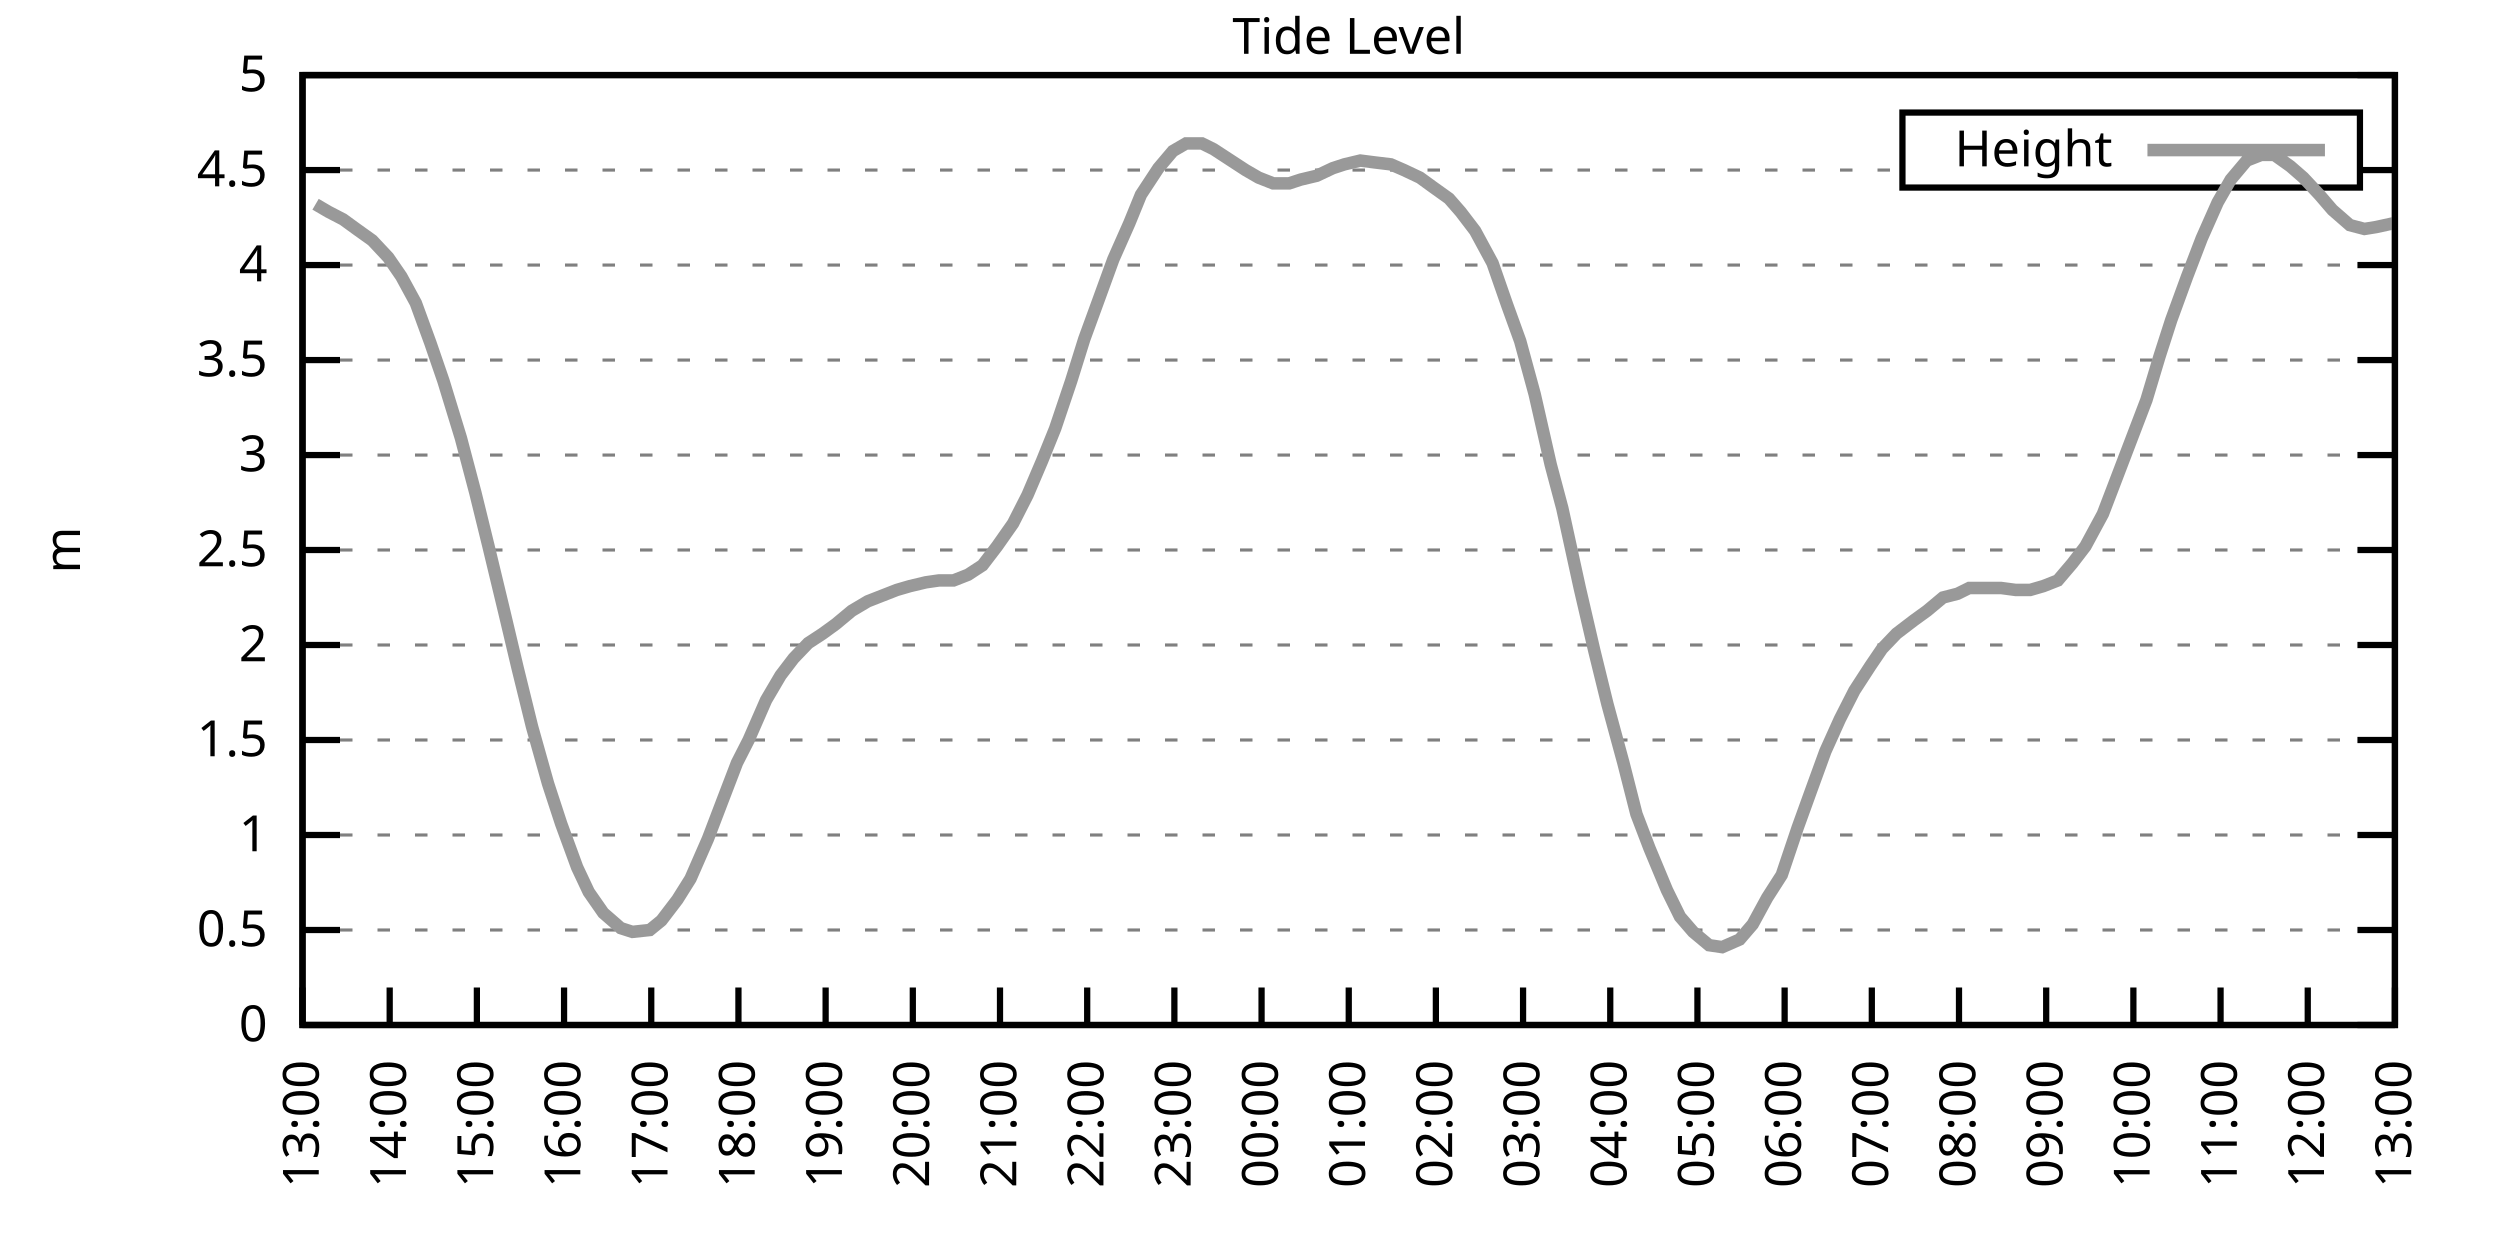
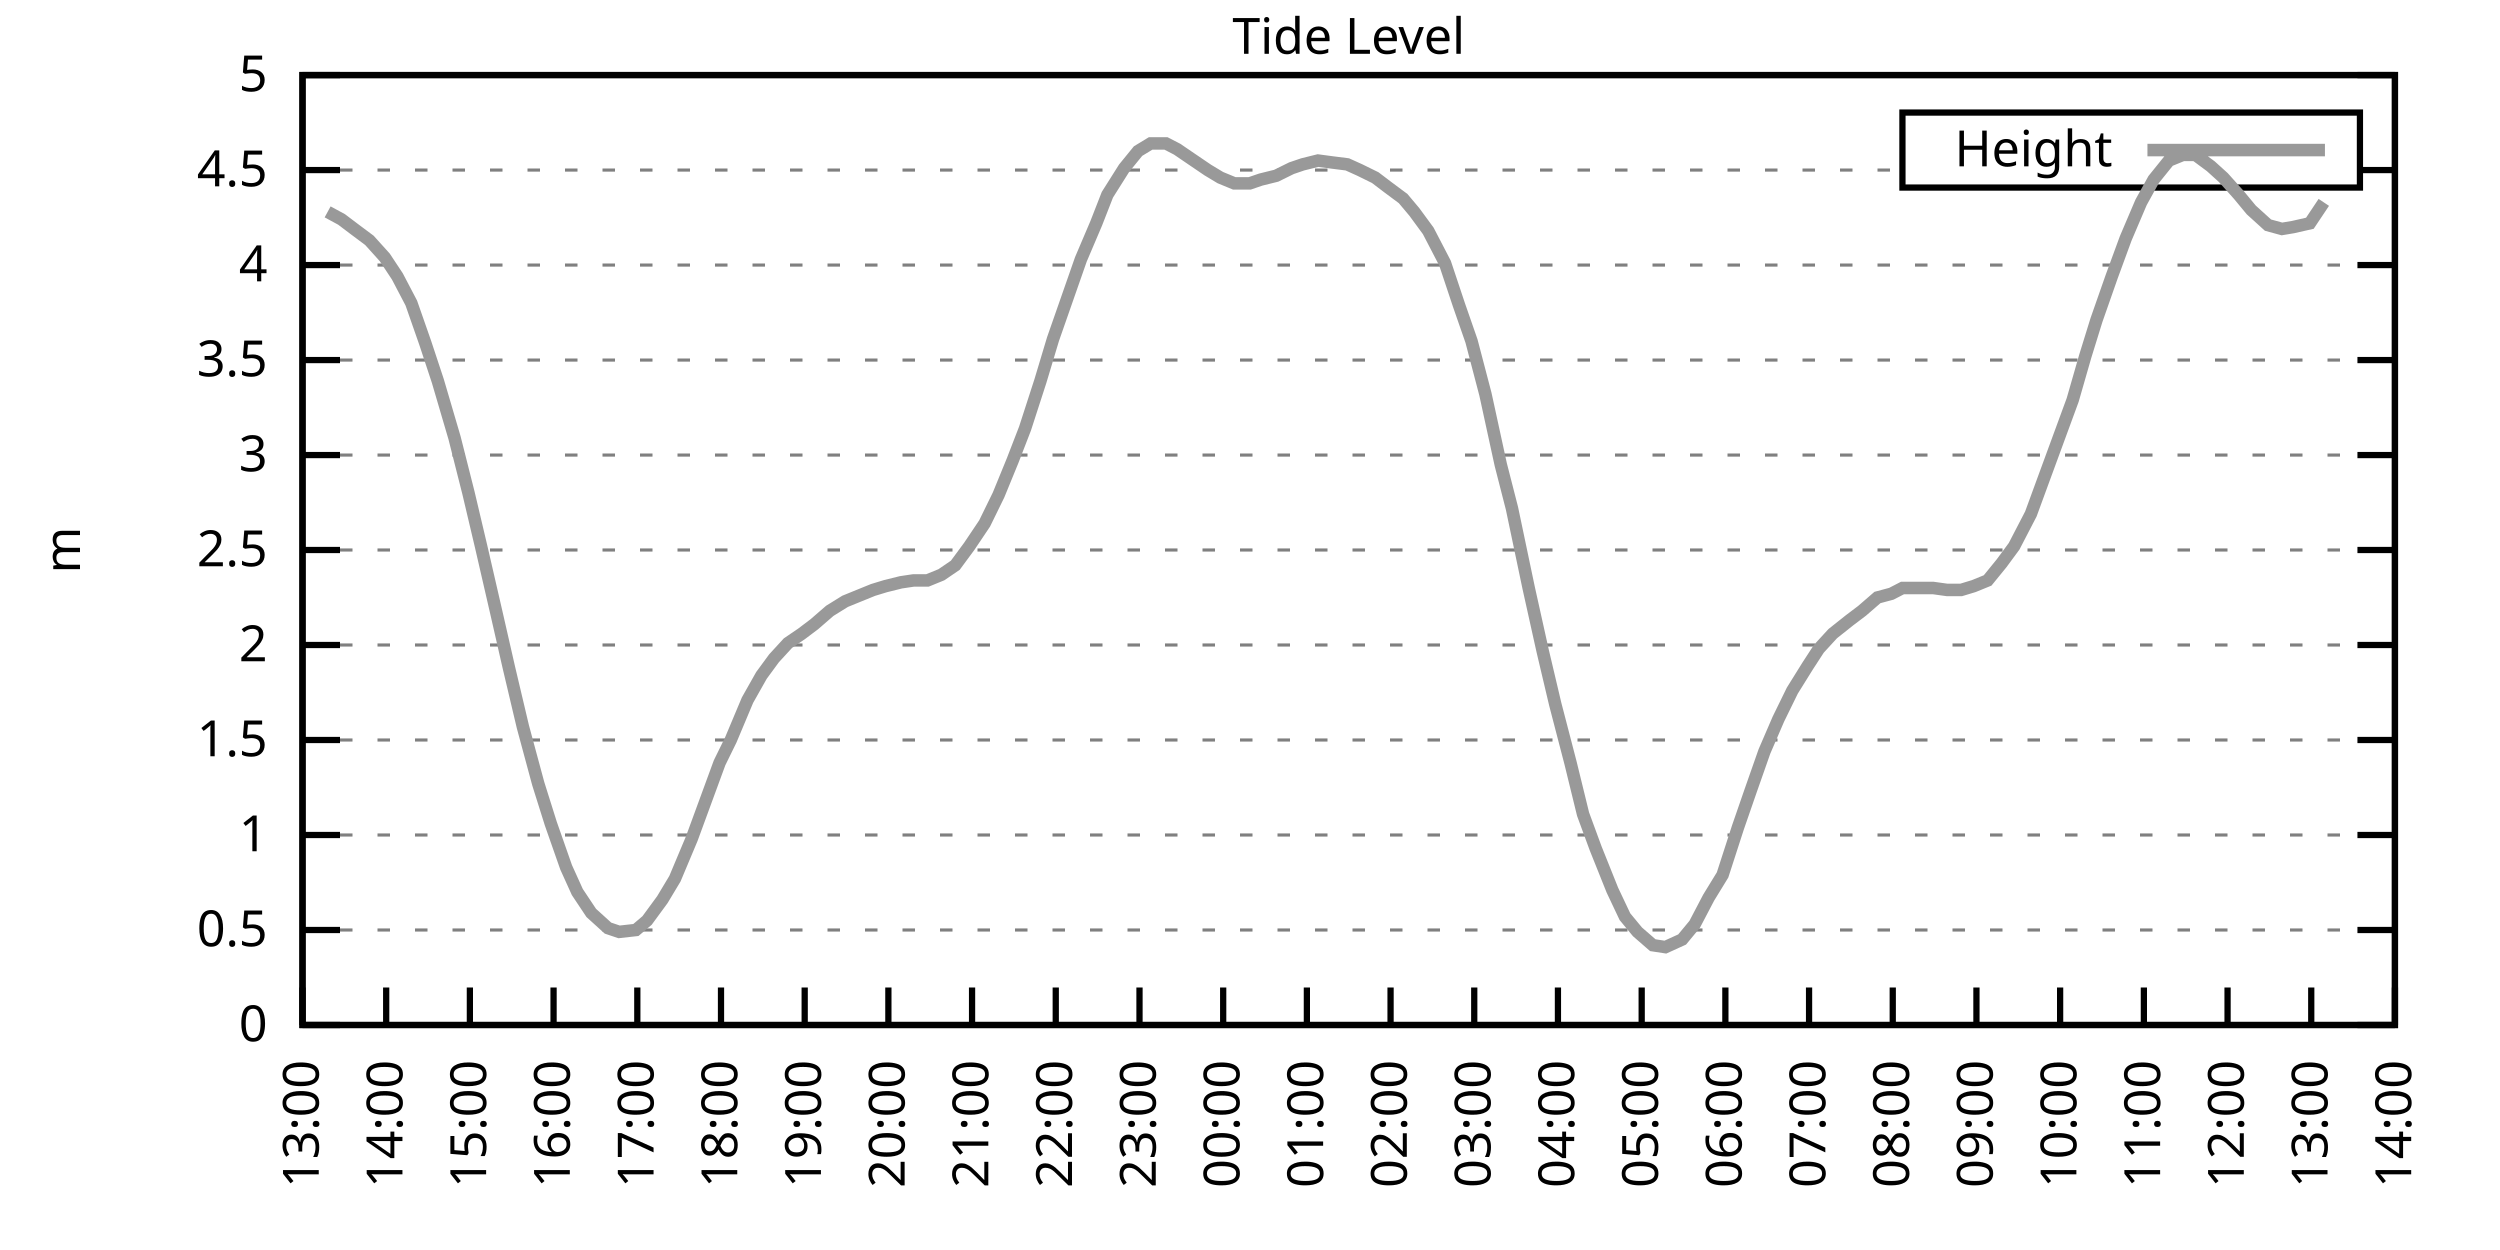
<svg xmlns="http://www.w3.org/2000/svg" xmlns:xlink="http://www.w3.org/1999/xlink" width="400" height="200" viewBox="0 0 400 200">
  <g id="gnuplot_canvas">
    <rect x="0" y="0" width="400" height="200" fill="none" />
    <defs>
      <circle id="gpDot" r="0.5" stroke-width="0.5" stroke="currentColor" />
      <path id="gpPt0" stroke-width="0.333" stroke="currentColor" d="M-1,0 h2 M0,-1 v2" />
      <path id="gpPt1" stroke-width="0.333" stroke="currentColor" d="M-1,-1 L1,1 M1,-1 L-1,1" />
      <path id="gpPt2" stroke-width="0.333" stroke="currentColor" d="M-1,0 L1,0 M0,-1 L0,1 M-1,-1 L1,1 M-1,1 L1,-1" />
      <rect id="gpPt3" stroke-width="0.333" stroke="currentColor" x="-1" y="-1" width="2" height="2" />
      <rect id="gpPt4" stroke-width="0.333" stroke="currentColor" fill="currentColor" x="-1" y="-1" width="2" height="2" />
      <circle id="gpPt5" stroke-width="0.333" stroke="currentColor" cx="0" cy="0" r="1" />
      <use xlink:href="#gpPt5" id="gpPt6" fill="currentColor" stroke="none" />
      <path id="gpPt7" stroke-width="0.333" stroke="currentColor" d="M0,-1.33 L-1.33,0.67 L1.33,0.67 z" />
      <use xlink:href="#gpPt7" id="gpPt8" fill="currentColor" stroke="none" />
      <use xlink:href="#gpPt7" id="gpPt9" stroke="currentColor" transform="rotate(180)" />
      <use xlink:href="#gpPt9" id="gpPt10" fill="currentColor" stroke="none" />
      <use xlink:href="#gpPt3" id="gpPt11" stroke="currentColor" transform="rotate(45)" />
      <use xlink:href="#gpPt11" id="gpPt12" fill="currentColor" stroke="none" />
      <path id="gpPt13" stroke-width="0.333" stroke="currentColor" d="M0,1.330 L1.265,0.411 L0.782,-1.067 L-0.782,-1.076 L-1.265,0.411 z" />
      <use xlink:href="#gpPt13" id="gpPt14" fill="currentColor" stroke="none" />
      <filter id="textbox" filterUnits="objectBoundingBox" x="0" y="0" height="1" width="1">
        <feFlood flood-color="white" flood-opacity="1" result="bgnd" />
        <feComposite in="SourceGraphic" in2="bgnd" operator="atop" />
      </filter>
      <filter id="greybox" filterUnits="objectBoundingBox" x="0" y="0" height="1" width="1">
        <feFlood flood-color="lightgrey" flood-opacity="1" result="grey" />
        <feComposite in="SourceGraphic" in2="grey" operator="atop" />
      </filter>
    </defs>
    <g fill="none" color="white" stroke="currentColor" stroke-width="1.00" stroke-linecap="butt" stroke-linejoin="miter">
</g>
    <g fill="none" color="black" stroke="currentColor" stroke-width="1.00" stroke-linecap="butt" stroke-linejoin="miter">
      <g stroke="none" shape-rendering="crispEdges">
        <polygon fill="rgb(255, 255, 255)" points="48.40,164.00 383.18,164.00 383.18,12.02 48.40,12.02 " />
      </g>
    </g>
    <g fill="none" color="black" stroke="currentColor" stroke-width="1.00" stroke-linecap="butt" stroke-linejoin="miter">
</g>
    <g fill="none" color="black" stroke="black" stroke-width="0.50" stroke-linecap="butt" stroke-linejoin="miter">
</g>
    <g fill="none" color="gray" stroke="currentColor" stroke-width="0.50" stroke-linecap="butt" stroke-linejoin="miter">
      <path stroke="gray" stroke-dasharray="2,4" class="gridline" d="M48.40,164.00 L383.19,164.00  " />
    </g>
    <g fill="none" color="gray" stroke="gray" stroke-width="1.00" stroke-linecap="butt" stroke-linejoin="miter">
</g>
    <g fill="none" color="black" stroke="currentColor" stroke-width="1.00" stroke-linecap="butt" stroke-linejoin="miter">
      <path stroke="black" d="M48.40,164.00 L54.40,164.00 M383.19,164.00 L377.19,164.00  " />
      <g transform="translate(42.80,166.60)" stroke="none" fill="black" font-family="Sans" font-size="8.00" text-anchor="end">
        <text>
          <tspan font-family="Sans"> 0</tspan>
        </text>
      </g>
    </g>
    <g fill="none" color="black" stroke="currentColor" stroke-width="1.00" stroke-linecap="butt" stroke-linejoin="miter">
</g>
    <g fill="none" color="black" stroke="black" stroke-width="0.50" stroke-linecap="butt" stroke-linejoin="miter">
</g>
    <g fill="none" color="gray" stroke="currentColor" stroke-width="0.50" stroke-linecap="butt" stroke-linejoin="miter">
      <path stroke="gray" stroke-dasharray="2,4" class="gridline" d="M48.40,148.80 L383.19,148.80  " />
    </g>
    <g fill="none" color="gray" stroke="gray" stroke-width="1.00" stroke-linecap="butt" stroke-linejoin="miter">
</g>
    <g fill="none" color="black" stroke="currentColor" stroke-width="1.00" stroke-linecap="butt" stroke-linejoin="miter">
      <path stroke="black" d="M48.40,148.80 L54.40,148.80 M383.19,148.80 L377.19,148.80  " />
      <g transform="translate(42.80,151.40)" stroke="none" fill="black" font-family="Sans" font-size="8.00" text-anchor="end">
        <text>
          <tspan font-family="Sans"> 0.5</tspan>
        </text>
      </g>
    </g>
    <g fill="none" color="black" stroke="currentColor" stroke-width="1.00" stroke-linecap="butt" stroke-linejoin="miter">
</g>
    <g fill="none" color="black" stroke="black" stroke-width="0.50" stroke-linecap="butt" stroke-linejoin="miter">
</g>
    <g fill="none" color="gray" stroke="currentColor" stroke-width="0.50" stroke-linecap="butt" stroke-linejoin="miter">
      <path stroke="gray" stroke-dasharray="2,4" class="gridline" d="M48.40,133.60 L383.19,133.60  " />
    </g>
    <g fill="none" color="gray" stroke="gray" stroke-width="1.00" stroke-linecap="butt" stroke-linejoin="miter">
</g>
    <g fill="none" color="black" stroke="currentColor" stroke-width="1.00" stroke-linecap="butt" stroke-linejoin="miter">
      <path stroke="black" d="M48.40,133.60 L54.40,133.60 M383.19,133.60 L377.19,133.60  " />
      <g transform="translate(42.80,136.20)" stroke="none" fill="black" font-family="Sans" font-size="8.00" text-anchor="end">
        <text>
          <tspan font-family="Sans"> 1</tspan>
        </text>
      </g>
    </g>
    <g fill="none" color="black" stroke="currentColor" stroke-width="1.00" stroke-linecap="butt" stroke-linejoin="miter">
</g>
    <g fill="none" color="black" stroke="black" stroke-width="0.50" stroke-linecap="butt" stroke-linejoin="miter">
</g>
    <g fill="none" color="gray" stroke="currentColor" stroke-width="0.50" stroke-linecap="butt" stroke-linejoin="miter">
      <path stroke="gray" stroke-dasharray="2,4" class="gridline" d="M48.40,118.40 L383.19,118.40  " />
    </g>
    <g fill="none" color="gray" stroke="gray" stroke-width="1.00" stroke-linecap="butt" stroke-linejoin="miter">
</g>
    <g fill="none" color="black" stroke="currentColor" stroke-width="1.00" stroke-linecap="butt" stroke-linejoin="miter">
      <path stroke="black" d="M48.40,118.40 L54.40,118.40 M383.19,118.40 L377.19,118.40  " />
      <g transform="translate(42.80,121.00)" stroke="none" fill="black" font-family="Sans" font-size="8.00" text-anchor="end">
        <text>
          <tspan font-family="Sans"> 1.5</tspan>
        </text>
      </g>
    </g>
    <g fill="none" color="black" stroke="currentColor" stroke-width="1.00" stroke-linecap="butt" stroke-linejoin="miter">
</g>
    <g fill="none" color="black" stroke="black" stroke-width="0.50" stroke-linecap="butt" stroke-linejoin="miter">
</g>
    <g fill="none" color="gray" stroke="currentColor" stroke-width="0.50" stroke-linecap="butt" stroke-linejoin="miter">
      <path stroke="gray" stroke-dasharray="2,4" class="gridline" d="M48.40,103.20 L383.19,103.20  " />
    </g>
    <g fill="none" color="gray" stroke="gray" stroke-width="1.00" stroke-linecap="butt" stroke-linejoin="miter">
</g>
    <g fill="none" color="black" stroke="currentColor" stroke-width="1.00" stroke-linecap="butt" stroke-linejoin="miter">
      <path stroke="black" d="M48.40,103.20 L54.40,103.20 M383.19,103.20 L377.19,103.20  " />
      <g transform="translate(42.80,105.80)" stroke="none" fill="black" font-family="Sans" font-size="8.00" text-anchor="end">
        <text>
          <tspan font-family="Sans"> 2</tspan>
        </text>
      </g>
    </g>
    <g fill="none" color="black" stroke="currentColor" stroke-width="1.00" stroke-linecap="butt" stroke-linejoin="miter">
</g>
    <g fill="none" color="black" stroke="black" stroke-width="0.50" stroke-linecap="butt" stroke-linejoin="miter">
</g>
    <g fill="none" color="gray" stroke="currentColor" stroke-width="0.50" stroke-linecap="butt" stroke-linejoin="miter">
      <path stroke="gray" stroke-dasharray="2,4" class="gridline" d="M48.40,88.00 L383.19,88.00  " />
    </g>
    <g fill="none" color="gray" stroke="gray" stroke-width="1.00" stroke-linecap="butt" stroke-linejoin="miter">
</g>
    <g fill="none" color="black" stroke="currentColor" stroke-width="1.00" stroke-linecap="butt" stroke-linejoin="miter">
      <path stroke="black" d="M48.40,88.00 L54.40,88.00 M383.19,88.00 L377.19,88.00  " />
      <g transform="translate(42.80,90.60)" stroke="none" fill="black" font-family="Sans" font-size="8.00" text-anchor="end">
        <text>
          <tspan font-family="Sans"> 2.5</tspan>
        </text>
      </g>
    </g>
    <g fill="none" color="black" stroke="currentColor" stroke-width="1.00" stroke-linecap="butt" stroke-linejoin="miter">
</g>
    <g fill="none" color="black" stroke="black" stroke-width="0.50" stroke-linecap="butt" stroke-linejoin="miter">
</g>
    <g fill="none" color="gray" stroke="currentColor" stroke-width="0.50" stroke-linecap="butt" stroke-linejoin="miter">
      <path stroke="gray" stroke-dasharray="2,4" class="gridline" d="M48.40,72.81 L383.19,72.81  " />
    </g>
    <g fill="none" color="gray" stroke="gray" stroke-width="1.00" stroke-linecap="butt" stroke-linejoin="miter">
</g>
    <g fill="none" color="black" stroke="currentColor" stroke-width="1.00" stroke-linecap="butt" stroke-linejoin="miter">
      <path stroke="black" d="M48.40,72.81 L54.40,72.81 M383.19,72.81 L377.19,72.81  " />
      <g transform="translate(42.80,75.41)" stroke="none" fill="black" font-family="Sans" font-size="8.00" text-anchor="end">
        <text>
          <tspan font-family="Sans"> 3</tspan>
        </text>
      </g>
    </g>
    <g fill="none" color="black" stroke="currentColor" stroke-width="1.00" stroke-linecap="butt" stroke-linejoin="miter">
</g>
    <g fill="none" color="black" stroke="black" stroke-width="0.50" stroke-linecap="butt" stroke-linejoin="miter">
</g>
    <g fill="none" color="gray" stroke="currentColor" stroke-width="0.50" stroke-linecap="butt" stroke-linejoin="miter">
      <path stroke="gray" stroke-dasharray="2,4" class="gridline" d="M48.40,57.61 L383.19,57.61  " />
    </g>
    <g fill="none" color="gray" stroke="gray" stroke-width="1.00" stroke-linecap="butt" stroke-linejoin="miter">
</g>
    <g fill="none" color="black" stroke="currentColor" stroke-width="1.00" stroke-linecap="butt" stroke-linejoin="miter">
      <path stroke="black" d="M48.40,57.61 L54.40,57.61 M383.19,57.61 L377.19,57.61  " />
      <g transform="translate(42.80,60.21)" stroke="none" fill="black" font-family="Sans" font-size="8.00" text-anchor="end">
        <text>
          <tspan font-family="Sans"> 3.5</tspan>
        </text>
      </g>
    </g>
    <g fill="none" color="black" stroke="currentColor" stroke-width="1.00" stroke-linecap="butt" stroke-linejoin="miter">
</g>
    <g fill="none" color="black" stroke="black" stroke-width="0.50" stroke-linecap="butt" stroke-linejoin="miter">
</g>
    <g fill="none" color="gray" stroke="currentColor" stroke-width="0.50" stroke-linecap="butt" stroke-linejoin="miter">
      <path stroke="gray" stroke-dasharray="2,4" class="gridline" d="M48.40,42.41 L383.19,42.41  " />
    </g>
    <g fill="none" color="gray" stroke="gray" stroke-width="1.00" stroke-linecap="butt" stroke-linejoin="miter">
</g>
    <g fill="none" color="black" stroke="currentColor" stroke-width="1.00" stroke-linecap="butt" stroke-linejoin="miter">
      <path stroke="black" d="M48.40,42.41 L54.40,42.41 M383.19,42.41 L377.19,42.41  " />
      <g transform="translate(42.80,45.01)" stroke="none" fill="black" font-family="Sans" font-size="8.00" text-anchor="end">
        <text>
          <tspan font-family="Sans"> 4</tspan>
        </text>
      </g>
    </g>
    <g fill="none" color="black" stroke="currentColor" stroke-width="1.00" stroke-linecap="butt" stroke-linejoin="miter">
</g>
    <g fill="none" color="black" stroke="black" stroke-width="0.50" stroke-linecap="butt" stroke-linejoin="miter">
</g>
    <g fill="none" color="gray" stroke="currentColor" stroke-width="0.50" stroke-linecap="butt" stroke-linejoin="miter">
      <path stroke="gray" stroke-dasharray="2,4" class="gridline" d="M48.40,27.21 L304.39,27.21 M377.59,27.21 L383.19,27.21  " />
    </g>
    <g fill="none" color="gray" stroke="gray" stroke-width="1.00" stroke-linecap="butt" stroke-linejoin="miter">
</g>
    <g fill="none" color="black" stroke="currentColor" stroke-width="1.00" stroke-linecap="butt" stroke-linejoin="miter">
      <path stroke="black" d="M48.40,27.21 L54.40,27.21 M383.19,27.21 L377.19,27.21  " />
      <g transform="translate(42.80,29.81)" stroke="none" fill="black" font-family="Sans" font-size="8.00" text-anchor="end">
        <text>
          <tspan font-family="Sans"> 4.5</tspan>
        </text>
      </g>
    </g>
    <g fill="none" color="black" stroke="currentColor" stroke-width="1.00" stroke-linecap="butt" stroke-linejoin="miter">
</g>
    <g fill="none" color="black" stroke="black" stroke-width="0.50" stroke-linecap="butt" stroke-linejoin="miter">
</g>
    <g fill="none" color="gray" stroke="currentColor" stroke-width="0.50" stroke-linecap="butt" stroke-linejoin="miter">
      <path stroke="gray" stroke-dasharray="2,4" class="gridline" d="M48.40,12.01 L383.19,12.01  " />
    </g>
    <g fill="none" color="gray" stroke="gray" stroke-width="1.00" stroke-linecap="butt" stroke-linejoin="miter">
</g>
    <g fill="none" color="black" stroke="currentColor" stroke-width="1.00" stroke-linecap="butt" stroke-linejoin="miter">
      <path stroke="black" d="M48.40,12.01 L54.40,12.01 M383.19,12.01 L377.19,12.01  " />
      <g transform="translate(42.80,14.61)" stroke="none" fill="black" font-family="Sans" font-size="8.00" text-anchor="end">
        <text>
          <tspan font-family="Sans"> 5</tspan>
        </text>
      </g>
    </g>
    <g fill="none" color="black" stroke="currentColor" stroke-width="1.00" stroke-linecap="butt" stroke-linejoin="miter">
      <path stroke="black" d="M48.40,164.00 L48.40,158.00  " />
      <g transform="translate(51.00,169.60) rotate(270.00)" stroke="none" fill="black" font-family="Sans" font-size="8.00" text-anchor="end">
        <text>
          <tspan font-family="Sans">13:00</tspan>
        </text>
      </g>
    </g>
    <g fill="none" color="black" stroke="currentColor" stroke-width="1.00" stroke-linecap="butt" stroke-linejoin="miter">
-       <path stroke="black" d="M62.35,164.00 L62.35,158.00  " />
-       <g transform="translate(64.95,169.60) rotate(270.00)" stroke="none" fill="black" font-family="Sans" font-size="8.00" text-anchor="end">
+       <path stroke="black" d="M61.79,164.00 L61.79,158.00  " />
+       <g transform="translate(64.39,169.60) rotate(270.00)" stroke="none" fill="black" font-family="Sans" font-size="8.00" text-anchor="end">
        <text>
          <tspan font-family="Sans">14:00</tspan>
        </text>
      </g>
    </g>
    <g fill="none" color="black" stroke="currentColor" stroke-width="1.00" stroke-linecap="butt" stroke-linejoin="miter">
-       <path stroke="black" d="M76.30,164.00 L76.30,158.00  " />
-       <g transform="translate(78.90,169.60) rotate(270.00)" stroke="none" fill="black" font-family="Sans" font-size="8.00" text-anchor="end">
+       <path stroke="black" d="M75.18,164.00 L75.18,158.00  " />
+       <g transform="translate(77.78,169.60) rotate(270.00)" stroke="none" fill="black" font-family="Sans" font-size="8.00" text-anchor="end">
        <text>
          <tspan font-family="Sans">15:00</tspan>
        </text>
      </g>
    </g>
    <g fill="none" color="black" stroke="currentColor" stroke-width="1.00" stroke-linecap="butt" stroke-linejoin="miter">
-       <path stroke="black" d="M90.25,164.00 L90.25,158.00  " />
-       <g transform="translate(92.85,169.60) rotate(270.00)" stroke="none" fill="black" font-family="Sans" font-size="8.00" text-anchor="end">
+       <path stroke="black" d="M88.57,164.00 L88.57,158.00  " />
+       <g transform="translate(91.17,169.60) rotate(270.00)" stroke="none" fill="black" font-family="Sans" font-size="8.00" text-anchor="end">
        <text>
          <tspan font-family="Sans">16:00</tspan>
        </text>
      </g>
    </g>
    <g fill="none" color="black" stroke="currentColor" stroke-width="1.00" stroke-linecap="butt" stroke-linejoin="miter">
-       <path stroke="black" d="M104.20,164.00 L104.20,158.00  " />
-       <g transform="translate(106.80,169.60) rotate(270.00)" stroke="none" fill="black" font-family="Sans" font-size="8.00" text-anchor="end">
+       <path stroke="black" d="M101.97,164.00 L101.97,158.00  " />
+       <g transform="translate(104.57,169.60) rotate(270.00)" stroke="none" fill="black" font-family="Sans" font-size="8.00" text-anchor="end">
        <text>
          <tspan font-family="Sans">17:00</tspan>
        </text>
      </g>
    </g>
    <g fill="none" color="black" stroke="currentColor" stroke-width="1.00" stroke-linecap="butt" stroke-linejoin="miter">
-       <path stroke="black" d="M118.15,164.00 L118.15,158.00  " />
-       <g transform="translate(120.75,169.60) rotate(270.00)" stroke="none" fill="black" font-family="Sans" font-size="8.00" text-anchor="end">
+       <path stroke="black" d="M115.36,164.00 L115.36,158.00  " />
+       <g transform="translate(117.96,169.60) rotate(270.00)" stroke="none" fill="black" font-family="Sans" font-size="8.00" text-anchor="end">
        <text>
          <tspan font-family="Sans">18:00</tspan>
        </text>
      </g>
    </g>
    <g fill="none" color="black" stroke="currentColor" stroke-width="1.00" stroke-linecap="butt" stroke-linejoin="miter">
-       <path stroke="black" d="M132.10,164.00 L132.10,158.00  " />
-       <g transform="translate(134.70,169.60) rotate(270.00)" stroke="none" fill="black" font-family="Sans" font-size="8.00" text-anchor="end">
+       <path stroke="black" d="M128.75,164.00 L128.75,158.00  " />
+       <g transform="translate(131.35,169.60) rotate(270.00)" stroke="none" fill="black" font-family="Sans" font-size="8.00" text-anchor="end">
        <text>
          <tspan font-family="Sans">19:00</tspan>
        </text>
      </g>
    </g>
    <g fill="none" color="black" stroke="currentColor" stroke-width="1.00" stroke-linecap="butt" stroke-linejoin="miter">
-       <path stroke="black" d="M146.05,164.00 L146.05,158.00  " />
-       <g transform="translate(148.65,169.60) rotate(270.00)" stroke="none" fill="black" font-family="Sans" font-size="8.00" text-anchor="end">
+       <path stroke="black" d="M142.14,164.00 L142.14,158.00  " />
+       <g transform="translate(144.74,169.60) rotate(270.00)" stroke="none" fill="black" font-family="Sans" font-size="8.00" text-anchor="end">
        <text>
          <tspan font-family="Sans">20:00</tspan>
        </text>
      </g>
    </g>
    <g fill="none" color="black" stroke="currentColor" stroke-width="1.00" stroke-linecap="butt" stroke-linejoin="miter">
-       <path stroke="black" d="M160.00,164.00 L160.00,158.00  " />
-       <g transform="translate(162.60,169.60) rotate(270.00)" stroke="none" fill="black" font-family="Sans" font-size="8.00" text-anchor="end">
+       <path stroke="black" d="M155.53,164.00 L155.53,158.00  " />
+       <g transform="translate(158.13,169.60) rotate(270.00)" stroke="none" fill="black" font-family="Sans" font-size="8.00" text-anchor="end">
        <text>
          <tspan font-family="Sans">21:00</tspan>
        </text>
      </g>
    </g>
    <g fill="none" color="black" stroke="currentColor" stroke-width="1.00" stroke-linecap="butt" stroke-linejoin="miter">
-       <path stroke="black" d="M173.95,164.00 L173.95,158.00  " />
-       <g transform="translate(176.55,169.60) rotate(270.00)" stroke="none" fill="black" font-family="Sans" font-size="8.00" text-anchor="end">
+       <path stroke="black" d="M168.92,164.00 L168.92,158.00  " />
+       <g transform="translate(171.52,169.60) rotate(270.00)" stroke="none" fill="black" font-family="Sans" font-size="8.00" text-anchor="end">
        <text>
          <tspan font-family="Sans">22:00</tspan>
        </text>
      </g>
    </g>
    <g fill="none" color="black" stroke="currentColor" stroke-width="1.00" stroke-linecap="butt" stroke-linejoin="miter">
-       <path stroke="black" d="M187.90,164.00 L187.90,158.00  " />
-       <g transform="translate(190.50,169.60) rotate(270.00)" stroke="none" fill="black" font-family="Sans" font-size="8.00" text-anchor="end">
+       <path stroke="black" d="M182.32,164.00 L182.32,158.00  " />
+       <g transform="translate(184.92,169.60) rotate(270.00)" stroke="none" fill="black" font-family="Sans" font-size="8.00" text-anchor="end">
        <text>
          <tspan font-family="Sans">23:00</tspan>
        </text>
      </g>
    </g>
    <g fill="none" color="black" stroke="currentColor" stroke-width="1.00" stroke-linecap="butt" stroke-linejoin="miter">
-       <path stroke="black" d="M201.85,164.00 L201.85,158.00  " />
-       <g transform="translate(204.45,169.60) rotate(270.00)" stroke="none" fill="black" font-family="Sans" font-size="8.00" text-anchor="end">
+       <path stroke="black" d="M195.71,164.00 L195.71,158.00  " />
+       <g transform="translate(198.31,169.60) rotate(270.00)" stroke="none" fill="black" font-family="Sans" font-size="8.00" text-anchor="end">
        <text>
          <tspan font-family="Sans">00:00</tspan>
        </text>
      </g>
    </g>
    <g fill="none" color="black" stroke="currentColor" stroke-width="1.00" stroke-linecap="butt" stroke-linejoin="miter">
-       <path stroke="black" d="M215.80,164.00 L215.80,158.00  " />
-       <g transform="translate(218.40,169.60) rotate(270.00)" stroke="none" fill="black" font-family="Sans" font-size="8.00" text-anchor="end">
+       <path stroke="black" d="M209.10,164.00 L209.10,158.00  " />
+       <g transform="translate(211.70,169.60) rotate(270.00)" stroke="none" fill="black" font-family="Sans" font-size="8.00" text-anchor="end">
        <text>
          <tspan font-family="Sans">01:00</tspan>
        </text>
      </g>
    </g>
    <g fill="none" color="black" stroke="currentColor" stroke-width="1.00" stroke-linecap="butt" stroke-linejoin="miter">
-       <path stroke="black" d="M229.74,164.00 L229.74,158.00  " />
-       <g transform="translate(232.34,169.60) rotate(270.00)" stroke="none" fill="black" font-family="Sans" font-size="8.00" text-anchor="end">
+       <path stroke="black" d="M222.49,164.00 L222.49,158.00  " />
+       <g transform="translate(225.09,169.60) rotate(270.00)" stroke="none" fill="black" font-family="Sans" font-size="8.00" text-anchor="end">
        <text>
          <tspan font-family="Sans">02:00</tspan>
        </text>
      </g>
    </g>
    <g fill="none" color="black" stroke="currentColor" stroke-width="1.00" stroke-linecap="butt" stroke-linejoin="miter">
-       <path stroke="black" d="M243.69,164.00 L243.69,158.00  " />
-       <g transform="translate(246.29,169.60) rotate(270.00)" stroke="none" fill="black" font-family="Sans" font-size="8.00" text-anchor="end">
+       <path stroke="black" d="M235.88,164.00 L235.88,158.00  " />
+       <g transform="translate(238.48,169.60) rotate(270.00)" stroke="none" fill="black" font-family="Sans" font-size="8.00" text-anchor="end">
        <text>
          <tspan font-family="Sans">03:00</tspan>
        </text>
      </g>
    </g>
    <g fill="none" color="black" stroke="currentColor" stroke-width="1.00" stroke-linecap="butt" stroke-linejoin="miter">
-       <path stroke="black" d="M257.64,164.00 L257.64,158.00  " />
-       <g transform="translate(260.24,169.60) rotate(270.00)" stroke="none" fill="black" font-family="Sans" font-size="8.00" text-anchor="end">
+       <path stroke="black" d="M249.27,164.00 L249.27,158.00  " />
+       <g transform="translate(251.87,169.60) rotate(270.00)" stroke="none" fill="black" font-family="Sans" font-size="8.00" text-anchor="end">
        <text>
          <tspan font-family="Sans">04:00</tspan>
        </text>
      </g>
    </g>
    <g fill="none" color="black" stroke="currentColor" stroke-width="1.00" stroke-linecap="butt" stroke-linejoin="miter">
-       <path stroke="black" d="M271.59,164.00 L271.59,158.00  " />
-       <g transform="translate(274.19,169.60) rotate(270.00)" stroke="none" fill="black" font-family="Sans" font-size="8.00" text-anchor="end">
+       <path stroke="black" d="M262.67,164.00 L262.67,158.00  " />
+       <g transform="translate(265.27,169.60) rotate(270.00)" stroke="none" fill="black" font-family="Sans" font-size="8.00" text-anchor="end">
        <text>
          <tspan font-family="Sans">05:00</tspan>
        </text>
      </g>
    </g>
    <g fill="none" color="black" stroke="currentColor" stroke-width="1.00" stroke-linecap="butt" stroke-linejoin="miter">
-       <path stroke="black" d="M285.54,164.00 L285.54,158.00  " />
-       <g transform="translate(288.14,169.60) rotate(270.00)" stroke="none" fill="black" font-family="Sans" font-size="8.00" text-anchor="end">
+       <path stroke="black" d="M276.06,164.00 L276.06,158.00  " />
+       <g transform="translate(278.66,169.60) rotate(270.00)" stroke="none" fill="black" font-family="Sans" font-size="8.00" text-anchor="end">
        <text>
          <tspan font-family="Sans">06:00</tspan>
        </text>
      </g>
    </g>
    <g fill="none" color="black" stroke="currentColor" stroke-width="1.00" stroke-linecap="butt" stroke-linejoin="miter">
-       <path stroke="black" d="M299.49,164.00 L299.49,158.00  " />
-       <g transform="translate(302.09,169.60) rotate(270.00)" stroke="none" fill="black" font-family="Sans" font-size="8.00" text-anchor="end">
+       <path stroke="black" d="M289.45,164.00 L289.45,158.00  " />
+       <g transform="translate(292.05,169.60) rotate(270.00)" stroke="none" fill="black" font-family="Sans" font-size="8.00" text-anchor="end">
        <text>
          <tspan font-family="Sans">07:00</tspan>
        </text>
      </g>
    </g>
    <g fill="none" color="black" stroke="currentColor" stroke-width="1.00" stroke-linecap="butt" stroke-linejoin="miter">
-       <path stroke="black" d="M313.44,164.00 L313.44,158.00  " />
-       <g transform="translate(316.04,169.60) rotate(270.00)" stroke="none" fill="black" font-family="Sans" font-size="8.00" text-anchor="end">
+       <path stroke="black" d="M302.84,164.00 L302.84,158.00  " />
+       <g transform="translate(305.44,169.60) rotate(270.00)" stroke="none" fill="black" font-family="Sans" font-size="8.00" text-anchor="end">
        <text>
          <tspan font-family="Sans">08:00</tspan>
        </text>
      </g>
    </g>
    <g fill="none" color="black" stroke="currentColor" stroke-width="1.00" stroke-linecap="butt" stroke-linejoin="miter">
-       <path stroke="black" d="M327.39,164.00 L327.39,158.00  " />
-       <g transform="translate(329.99,169.60) rotate(270.00)" stroke="none" fill="black" font-family="Sans" font-size="8.00" text-anchor="end">
+       <path stroke="black" d="M316.23,164.00 L316.23,158.00  " />
+       <g transform="translate(318.83,169.60) rotate(270.00)" stroke="none" fill="black" font-family="Sans" font-size="8.00" text-anchor="end">
        <text>
          <tspan font-family="Sans">09:00</tspan>
        </text>
      </g>
    </g>
    <g fill="none" color="black" stroke="currentColor" stroke-width="1.00" stroke-linecap="butt" stroke-linejoin="miter">
-       <path stroke="black" d="M341.34,164.00 L341.34,158.00  " />
-       <g transform="translate(343.94,169.60) rotate(270.00)" stroke="none" fill="black" font-family="Sans" font-size="8.00" text-anchor="end">
+       <path stroke="black" d="M329.62,164.00 L329.62,158.00  " />
+       <g transform="translate(332.22,169.60) rotate(270.00)" stroke="none" fill="black" font-family="Sans" font-size="8.00" text-anchor="end">
        <text>
          <tspan font-family="Sans">10:00</tspan>
        </text>
      </g>
    </g>
    <g fill="none" color="black" stroke="currentColor" stroke-width="1.00" stroke-linecap="butt" stroke-linejoin="miter">
-       <path stroke="black" d="M355.29,164.00 L355.29,158.00  " />
-       <g transform="translate(357.89,169.60) rotate(270.00)" stroke="none" fill="black" font-family="Sans" font-size="8.00" text-anchor="end">
+       <path stroke="black" d="M343.02,164.00 L343.02,158.00  " />
+       <g transform="translate(345.62,169.60) rotate(270.00)" stroke="none" fill="black" font-family="Sans" font-size="8.00" text-anchor="end">
        <text>
          <tspan font-family="Sans">11:00</tspan>
        </text>
      </g>
    </g>
    <g fill="none" color="black" stroke="currentColor" stroke-width="1.00" stroke-linecap="butt" stroke-linejoin="miter">
-       <path stroke="black" d="M369.24,164.00 L369.24,158.00  " />
-       <g transform="translate(371.84,169.60) rotate(270.00)" stroke="none" fill="black" font-family="Sans" font-size="8.00" text-anchor="end">
+       <path stroke="black" d="M356.41,164.00 L356.41,158.00  " />
+       <g transform="translate(359.01,169.60) rotate(270.00)" stroke="none" fill="black" font-family="Sans" font-size="8.00" text-anchor="end">
        <text>
          <tspan font-family="Sans">12:00</tspan>
+         </text>
+       </g>
+     </g>
+     <g fill="none" color="black" stroke="currentColor" stroke-width="1.00" stroke-linecap="butt" stroke-linejoin="miter">
+       <path stroke="black" d="M369.80,164.00 L369.80,158.00  " />
+       <g transform="translate(372.40,169.60) rotate(270.00)" stroke="none" fill="black" font-family="Sans" font-size="8.00" text-anchor="end">
+         <text>
+           <tspan font-family="Sans">13:00</tspan>
        </text>
      </g>
    </g>
    <g fill="none" color="black" stroke="currentColor" stroke-width="1.00" stroke-linecap="butt" stroke-linejoin="miter">
      <path stroke="black" d="M383.19,164.00 L383.19,158.00  " />
      <g transform="translate(385.79,169.60) rotate(270.00)" stroke="none" fill="black" font-family="Sans" font-size="8.00" text-anchor="end">
        <text>
-           <tspan font-family="Sans">13:00</tspan>
+           <tspan font-family="Sans">14:00</tspan>
        </text>
      </g>
    </g>
    <g fill="none" color="black" stroke="currentColor" stroke-width="1.00" stroke-linecap="butt" stroke-linejoin="miter">
</g>
    <g fill="none" color="black" stroke="currentColor" stroke-width="1.00" stroke-linecap="butt" stroke-linejoin="miter">
      <path stroke="black" d="M48.40,12.01 L48.40,164.00 L383.19,164.00 L383.19,12.01 L48.40,12.01 Z  " />
    </g>
    <g fill="none" color="black" stroke="currentColor" stroke-width="1.00" stroke-linecap="butt" stroke-linejoin="miter">
</g>
    <g fill="none" color="black" stroke="currentColor" stroke-width="1.00" stroke-linecap="butt" stroke-linejoin="miter">
      <path stroke="black" d="M304.39,30.01 L304.39,18.01 L377.59,18.01 L377.59,30.01 L304.39,30.01 Z  " />
    </g>
    <g id="Tide_level_plot_1">
      <g fill="none" color="white" stroke="black" stroke-width="2.00" stroke-linecap="butt" stroke-linejoin="miter">
</g>
      <g fill="none" color="black" stroke="currentColor" stroke-width="2.00" stroke-linecap="butt" stroke-linejoin="miter">
        <g transform="translate(337.99,26.61)" stroke="none" fill="black" font-family="Sans" font-size="8.00" text-anchor="end">
          <text>
            <tspan font-family="Sans">Height</tspan>
          </text>
        </g>
      </g>
      <g fill="none" color="black" stroke="currentColor" stroke-width="2.00" stroke-linecap="butt" stroke-linejoin="miter">
-         <path stroke="rgb(153, 153, 153)" d="M343.59,24.01 L371.99,24.01 M50.49,32.68 L52.58,33.90 L54.91,35.11 L57.00,36.63 L59.56,38.46 L62.12,41.19   L64.21,44.23 L66.53,48.49 L68.86,54.87 L70.95,60.95 L73.74,70.07 L76.07,78.89 L78.16,87.40 L80.72,98.04   L82.81,106.85 L85.13,116.28 L87.69,125.39 L89.78,131.78 L92.34,138.77 L94.20,142.72 L96.53,146.07 L99.32,148.50   L101.18,149.10 L103.97,148.80 L105.83,147.28 L108.38,143.94 L110.48,140.59 L113.27,134.21 L115.59,128.13 L117.92,122.05   L119.78,118.40 L122.57,112.02 L124.89,108.07 L126.98,105.33 L129.31,102.90 L131.63,101.38 L133.72,99.86 L136.28,97.73   L138.84,96.21 L141.16,95.30 L143.49,94.39 L145.58,93.78 L148.14,93.17 L150.23,92.87 L152.56,92.87 L154.88,91.96   L157.21,90.44 L159.53,87.40 L162.09,83.75 L164.41,79.19 L166.74,73.72 L168.83,68.55 L171.39,60.95 L173.48,54.26   L175.81,47.88 L178.13,41.50 L180.69,35.72 L182.55,31.16 L185.34,26.91 L187.66,24.17 L189.76,22.95 L192.31,22.95   L194.17,23.87 L196.50,25.39 L199.29,27.21 L201.38,28.42 L203.71,29.34 L206.26,29.34 L208.12,28.73 L210.68,28.12   L213.24,26.91 L215.10,26.30 L217.65,25.69 L219.98,25.99 L222.54,26.30 L224.63,27.21 L227.19,28.42 L229.28,29.94   L231.84,31.77 L233.70,33.90 L236.02,36.94 L238.81,42.10 L241.14,48.79 L243.23,54.57 L245.55,63.08 L248.11,74.33   L249.97,81.32 L252.76,94.08 L255.09,104.12 L257.18,112.63 L259.74,122.05 L261.83,130.26 L263.92,135.73 L266.71,142.42   L268.80,146.67 L270.90,149.10 L273.45,151.23 L275.55,151.54 L278.34,150.32 L280.43,147.89 L282.75,143.63 L285.08,139.99   L287.64,132.39 L289.73,126.61 L292.05,120.23 L294.38,115.06 L296.70,110.50 L299.26,106.55 L301.12,103.81 L303.44,101.38   L306.23,99.25 L308.33,97.73 L310.88,95.60 L313.21,95.00 L315.07,94.08 L317.39,94.08 L320.18,94.08 L322.51,94.39   L324.83,94.39 L326.93,93.78 L329.25,92.87 L331.58,90.13 L333.67,87.40 L336.46,82.23 L338.32,77.37 L343.43,63.99   L345.53,57.00 L347.39,51.22 L349.94,44.23 L352.27,38.15 L354.83,32.38 L356.92,28.73 L359.48,25.69 L361.80,24.78   L363.89,24.78 L366.45,26.60 L368.54,28.42 L371.10,31.16 L373.19,33.59 L375.98,36.02 L378.31,36.63 L380.17,36.33   L382.96,35.72  " />
+         <path stroke="rgb(153, 153, 153)" d="M343.59,24.01 L371.99,24.01 M52.42,33.90 L54.65,35.11 L56.66,36.63 L59.11,38.46 L61.57,41.19 L63.58,44.23   L65.81,48.49 L68.04,54.87 L70.05,60.95 L72.73,70.07 L74.96,78.89 L76.97,87.40 L79.42,98.04 L81.43,106.85   L83.66,116.28 L86.12,125.39 L88.13,131.78 L90.58,138.77 L92.37,142.72 L94.60,146.07 L97.28,148.50 L99.06,149.10   L101.74,148.80 L103.53,147.28 L105.98,143.94 L107.99,140.59 L110.67,134.21 L112.90,128.13 L115.13,122.05 L116.92,118.40   L119.60,112.02 L121.83,108.07 L123.84,105.33 L126.07,102.90 L128.30,101.38 L130.31,99.86 L132.77,97.73 L135.22,96.21   L137.45,95.30 L139.69,94.39 L141.69,93.78 L144.15,93.17 L146.16,92.87 L148.39,92.87 L150.62,91.96 L152.85,90.44   L155.09,87.40 L157.54,83.75 L159.77,79.19 L162.01,73.72 L164.01,68.55 L166.47,60.95 L168.48,54.26 L170.71,47.88   L172.94,41.50 L175.40,35.72 L177.18,31.16 L179.86,26.91 L182.09,24.17 L184.10,22.95 L186.56,22.95 L188.34,23.87   L190.57,25.39 L193.25,27.21 L195.26,28.42 L197.49,29.34 L199.95,29.34 L201.73,28.73 L204.19,28.12 L206.64,26.91   L208.43,26.30 L210.88,25.69 L213.12,25.99 L215.57,26.30 L217.58,27.21 L220.04,28.42 L222.04,29.94 L224.50,31.77   L226.29,33.90 L228.52,36.94 L231.20,42.10 L233.43,48.79 L235.44,54.57 L237.67,63.08 L240.12,74.33 L241.91,81.32   L244.59,94.08 L246.82,104.12 L248.83,112.63 L251.28,122.05 L253.29,130.26 L255.30,135.73 L257.98,142.42 L259.99,146.67   L262.00,149.10 L264.45,151.23 L266.46,151.54 L269.14,150.32 L271.15,147.89 L273.38,143.63 L275.61,139.99 L278.07,132.39   L280.07,126.61 L282.31,120.23 L284.54,115.06 L286.77,110.50 L289.23,106.55 L291.01,103.81 L293.24,101.38 L295.92,99.25   L297.93,97.73 L300.39,95.60 L302.62,95.00 L304.40,94.08 L306.63,94.08 L309.31,94.08 L311.54,94.39 L313.78,94.39   L315.79,93.78 L318.02,92.87 L320.25,90.13 L322.26,87.40 L324.94,82.23 L326.72,77.37 L331.63,63.99 L333.64,57.00   L335.43,51.22 L337.88,44.23 L340.11,38.15 L342.57,32.38 L344.58,28.73 L347.03,25.69 L349.26,24.78 L351.27,24.78   L353.73,26.60 L355.74,28.42 L358.19,31.16 L360.20,33.59 L362.88,36.02 L365.11,36.63 L366.90,36.33 L369.58,35.72   L371.81,32.38  " />
      </g>
    </g>
    <g fill="none" color="black" stroke="currentColor" stroke-width="2.00" stroke-linecap="butt" stroke-linejoin="miter">
</g>
    <g fill="none" color="black" stroke="black" stroke-width="1.00" stroke-linecap="butt" stroke-linejoin="miter">
</g>
    <g fill="none" color="black" stroke="currentColor" stroke-width="1.00" stroke-linecap="butt" stroke-linejoin="miter">
      <path stroke="black" d="M48.40,12.01 L48.40,164.00 L383.19,164.00 L383.19,12.01 L48.40,12.01 Z  " />
      <g transform="translate(12.80,88.01) rotate(270.00)" stroke="none" fill="black" font-family="Sans" font-size="8.00" text-anchor="middle">
        <text>
          <tspan font-family="Sans">m</tspan>
        </text>
      </g>
    </g>
    <g fill="none" color="black" stroke="currentColor" stroke-width="1.00" stroke-linecap="butt" stroke-linejoin="miter">
</g>
    <g fill="none" color="black" stroke="currentColor" stroke-width="1.00" stroke-linecap="butt" stroke-linejoin="miter">
      <g transform="translate(215.79,8.61)" stroke="none" fill="black" font-family="Sans" font-size="8.00" text-anchor="middle">
        <text>
          <tspan font-family="Sans">Tide Level</tspan>
        </text>
      </g>
    </g>
    <g fill="none" color="black" stroke="currentColor" stroke-width="1.00" stroke-linecap="butt" stroke-linejoin="miter">
</g>
  </g>
</svg>
